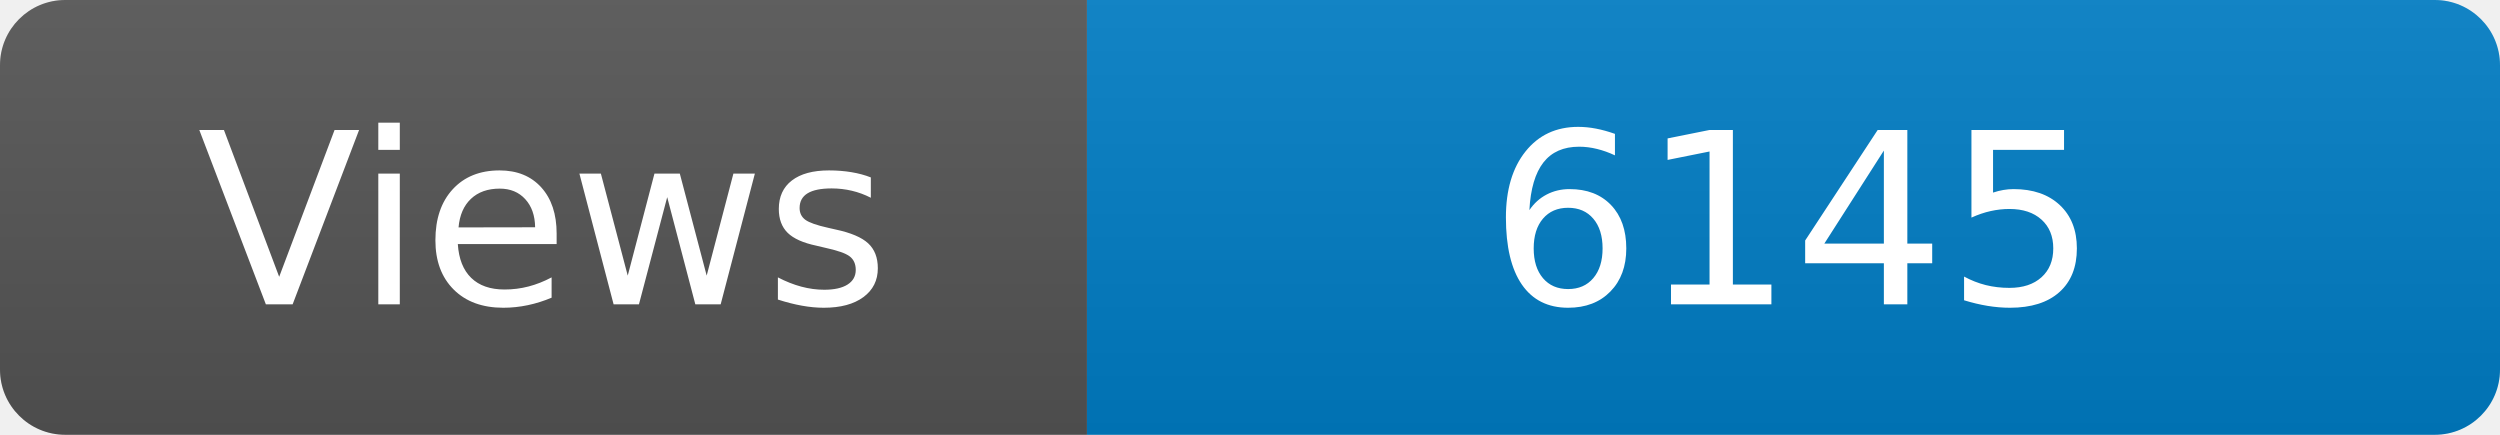
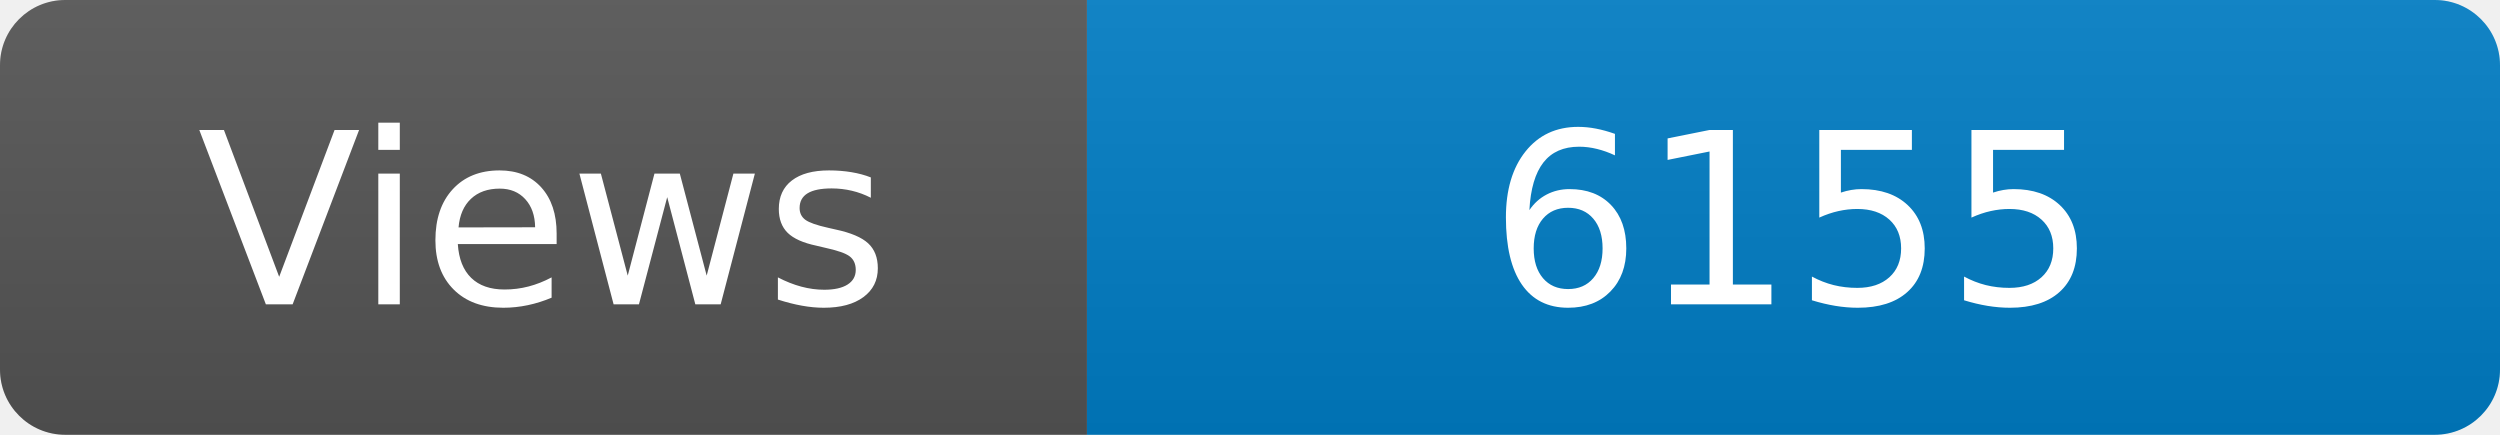
<svg xmlns="http://www.w3.org/2000/svg" width="115" height="20" role="img" aria-label="Maintained?: yes">
  <linearGradient id="s" x2="0" y2="100%">
    <stop offset="0" stop-color="#bbb" stop-opacity=".1" />
    <stop offset="1" stop-opacity=".1" />
  </linearGradient>
  <clipPath id="r">
    <rect width="115" height="20" rx="3" fill="#fff" />
  </clipPath>
  <g clip-path="url(#r)">
    <rect width="50" height="20" fill="#555" />
    <rect x="50" width="160" height="20" fill="#007ec6" />
    <rect width="115" height="20" fill="url(#s)" />
  </g>
  <g fill="#fff" text-anchor="middle" font-family="Verdana,Geneva,DejaVu Sans,sans-serif" font-size="110">
    <text x="250" y="140" transform="scale(.1)" fill="#fff">Views</text>
-     <text x="825" y="140" transform="scale(.1)" fill="#fff">6145</text>
+     <text x="825" y="140" transform="scale(.1)" fill="#fff">6155</text>
  </g>
</svg>
